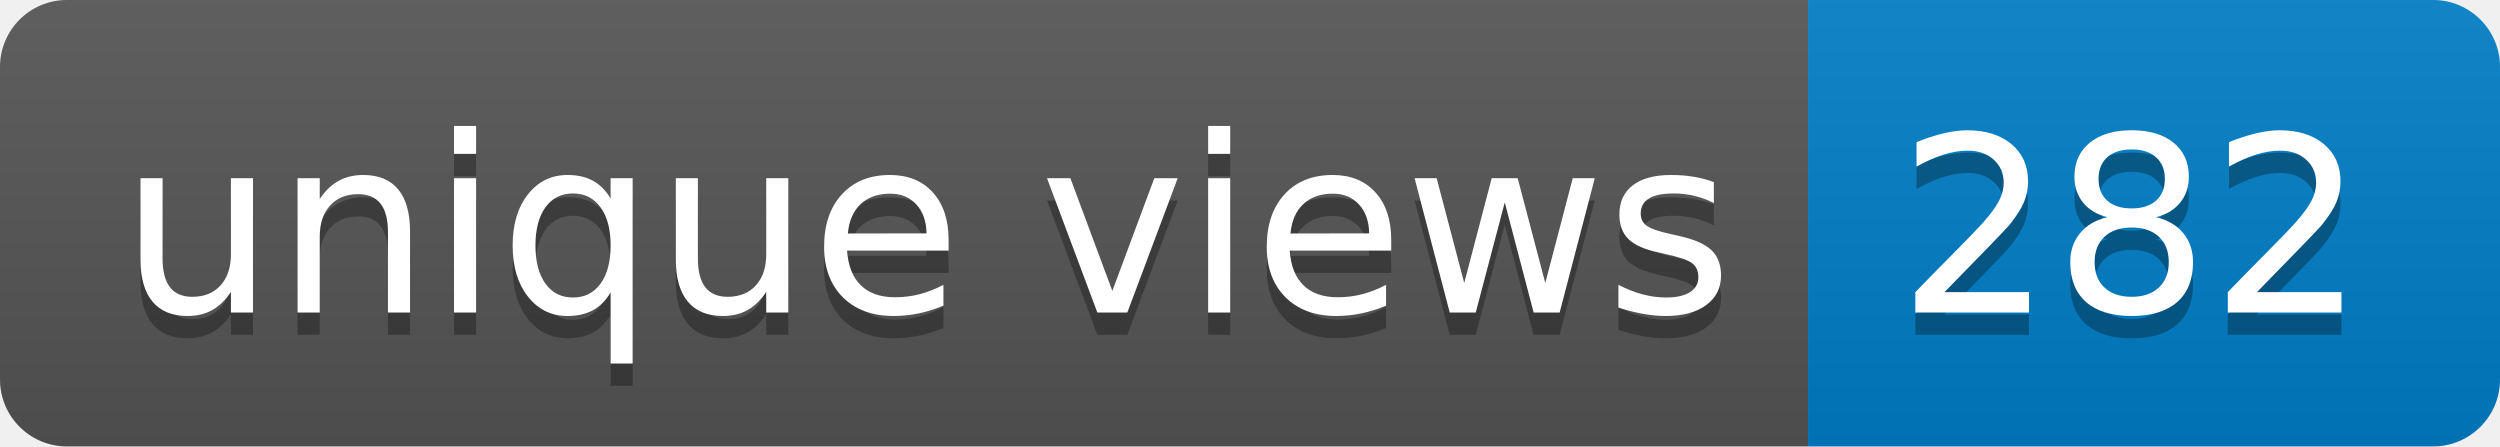
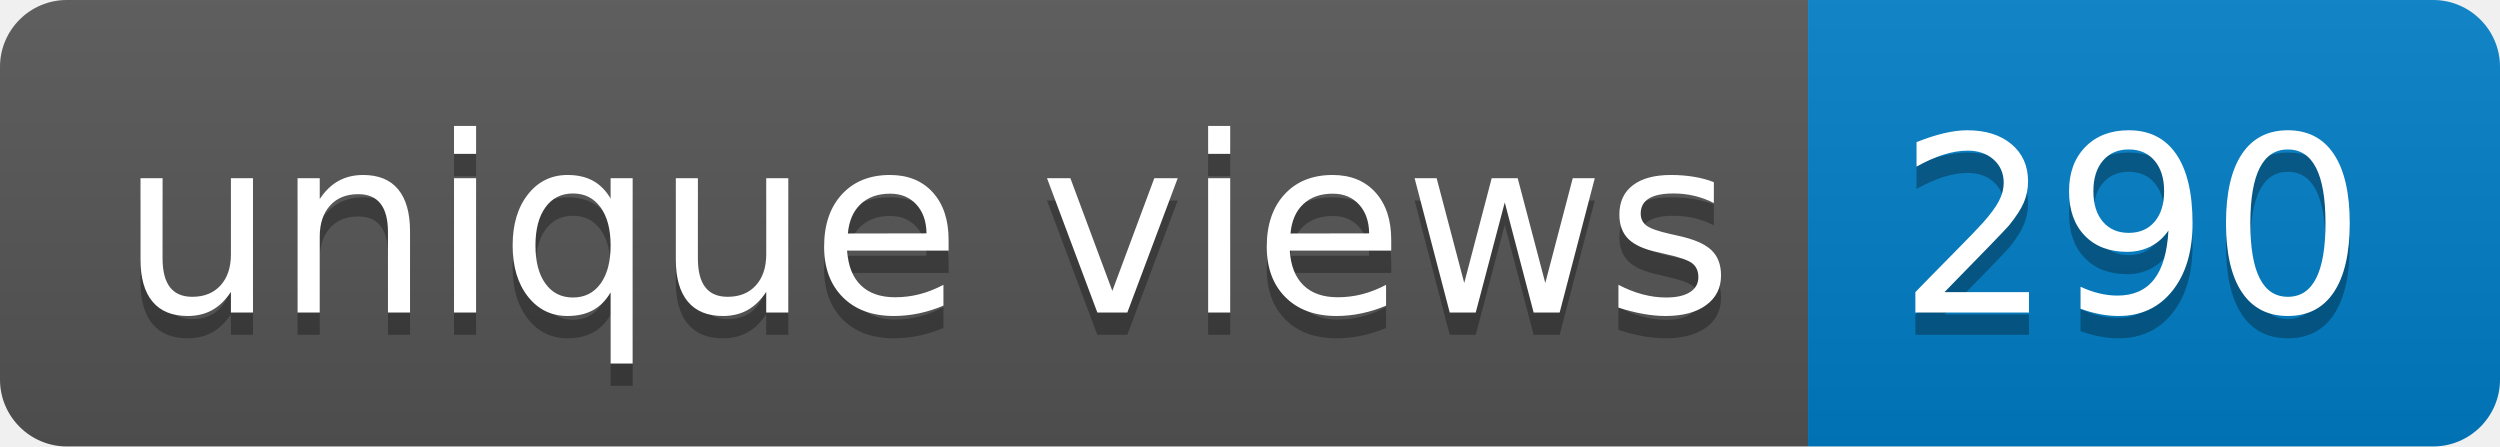
- <svg xmlns="http://www.w3.org/2000/svg" width="112" height="20" role="img" aria-label="unique views: 282">
+ <svg xmlns="http://www.w3.org/2000/svg" width="112" height="20" role="img" aria-label="unique views: 290">
  <linearGradient id="s" x2="0" y2="100%">
    <stop offset="0" stop-color="#bbb" stop-opacity=".1" />
    <stop offset="1" stop-opacity=".1" />
  </linearGradient>
  <clipPath id="r">
    <rect width="112" height="20" rx="3" fill="#fff" />
  </clipPath>
  <g clip-path="url(#r)">
    <rect width="81" height="20" fill="#555" />
    <rect x="81" width="31" height="20" fill="#007ec6" />
    <rect width="112" height="20" fill="url(#s)" />
  </g>
  <g fill="#fff" text-anchor="middle" font-family="Verdana,Geneva,DejaVu Sans,sans-serif" text-rendering="geometricPrecision" font-size="110">
    <text aria-hidden="true" x="415" y="150" fill="#010101" fill-opacity=".3" transform="scale(.1)" textLength="710">unique views</text>
    <text x="415" y="140" transform="scale(.1)" fill="#fff" textLength="710">unique views</text>
-     <text aria-hidden="true" x="955" y="150" fill="#010101" fill-opacity=".3" transform="scale(.1)" textLength="210">282</text>
-     <text x="955" y="140" transform="scale(.1)" fill="#fff" textLength="210">282</text>
+     <text aria-hidden="true" x="955" y="150" fill="#010101" fill-opacity=".3" transform="scale(.1)" textLength="210">290</text>
+     <text x="955" y="140" transform="scale(.1)" fill="#fff" textLength="210">290</text>
  </g>
</svg>
